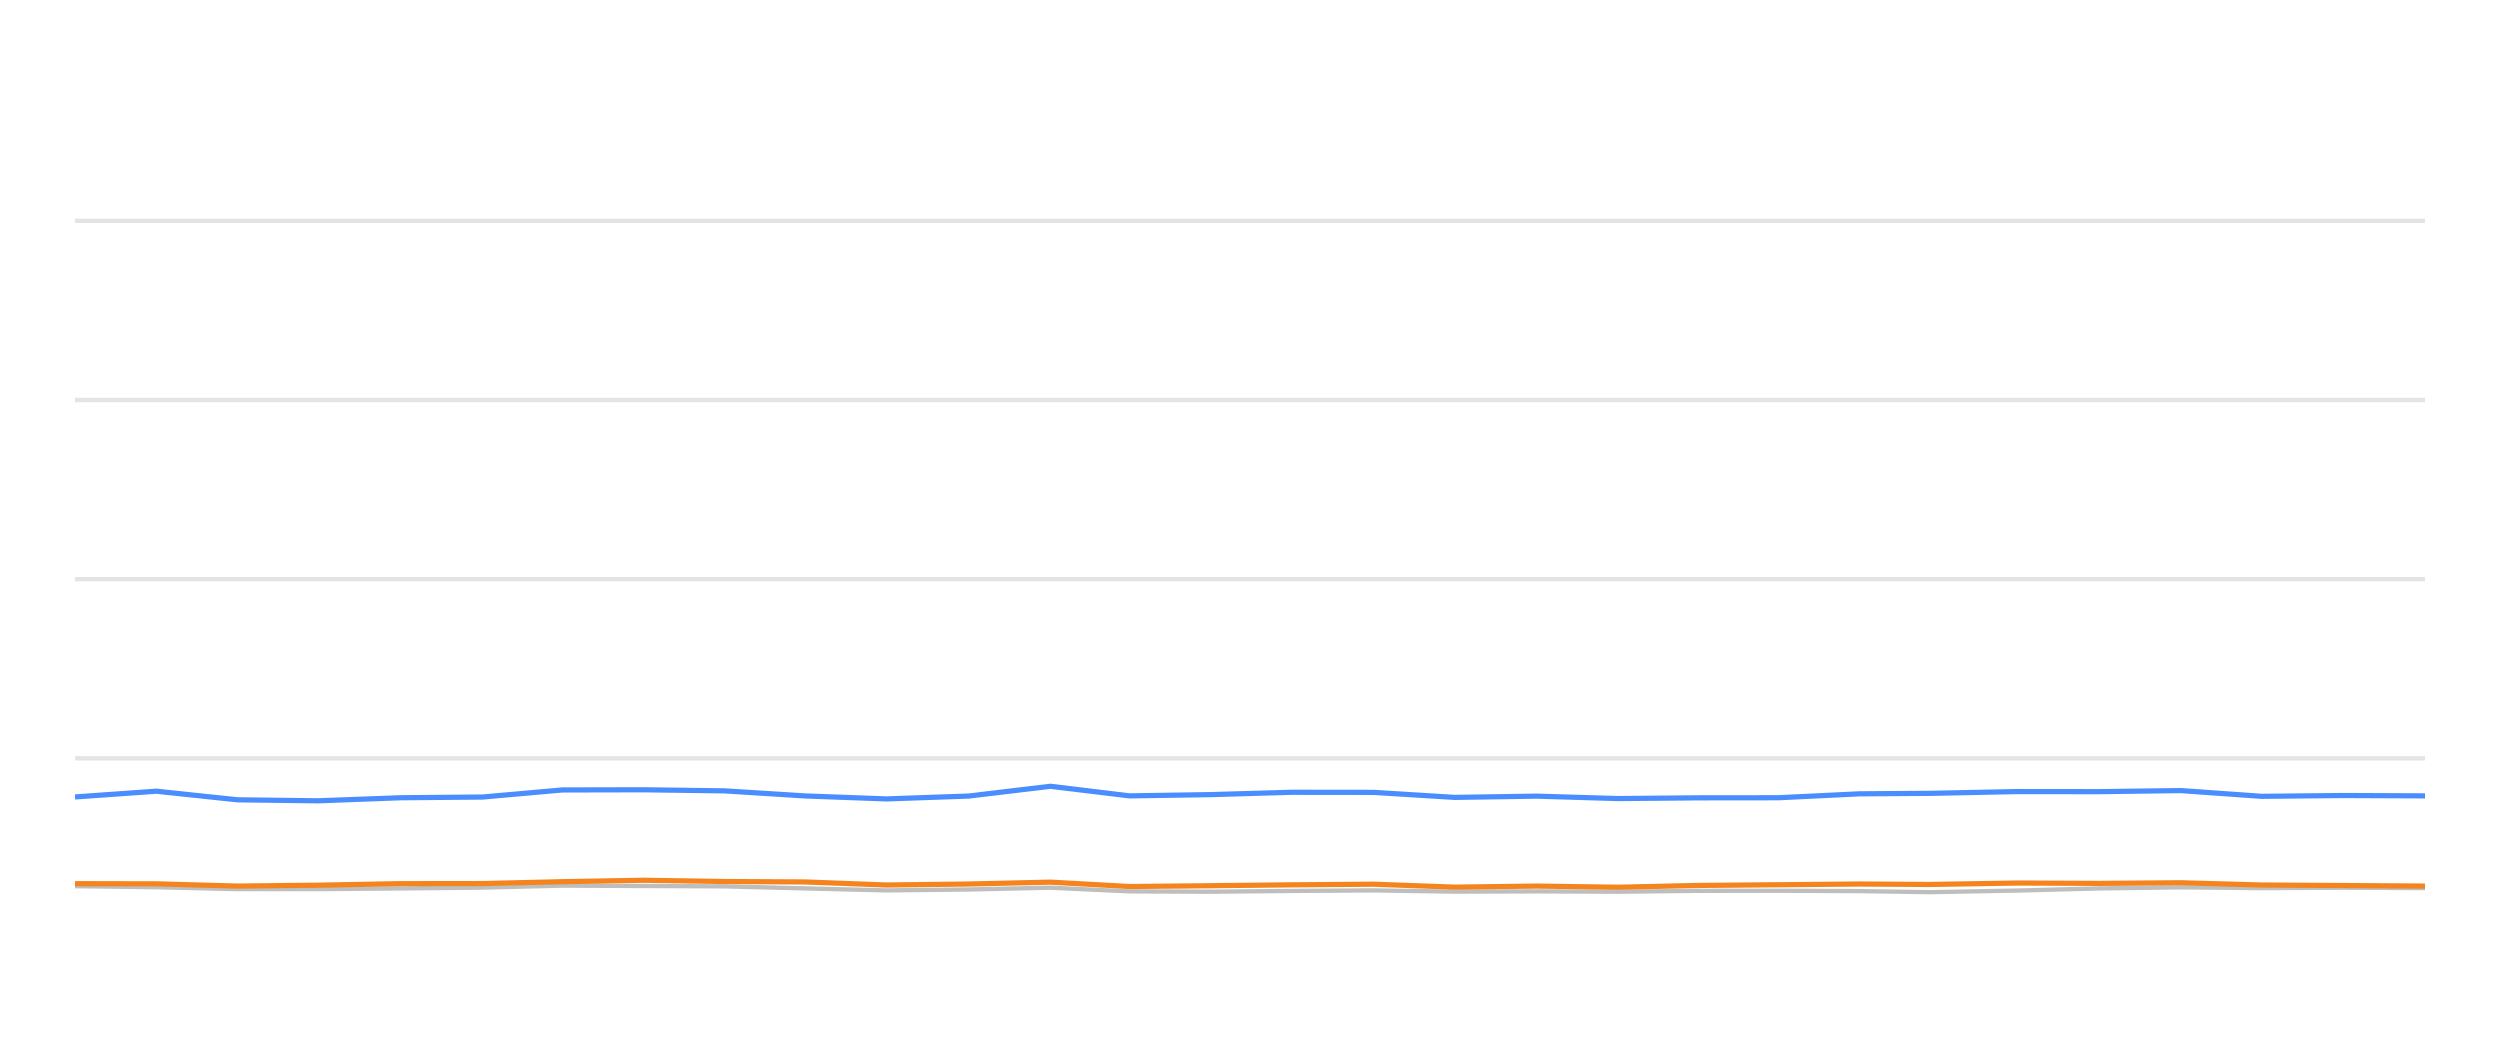
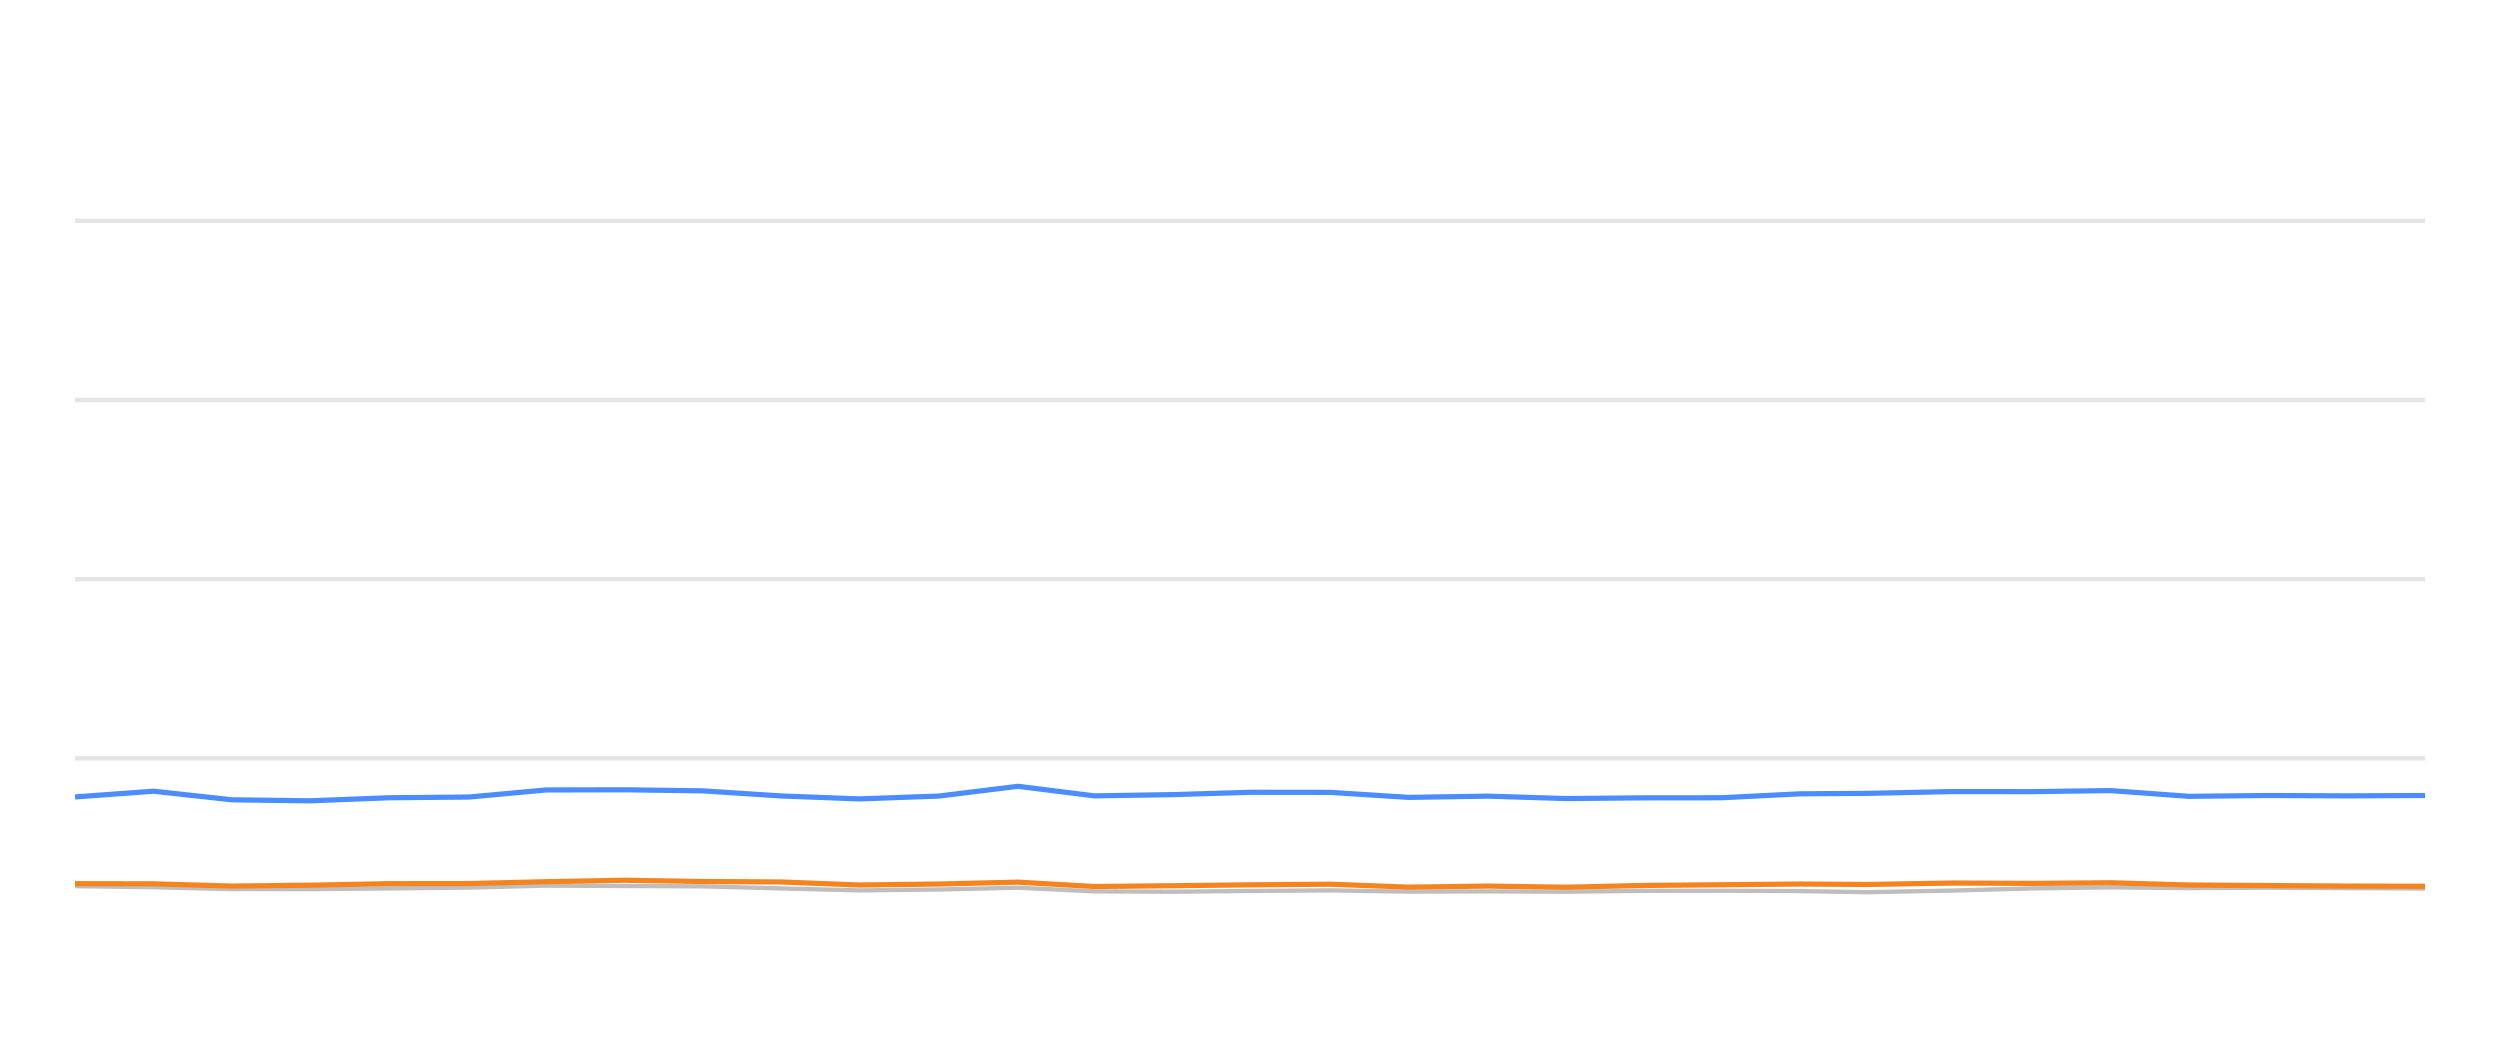
<svg xmlns="http://www.w3.org/2000/svg" width="288pt" height="120pt" viewBox="0 0 288 120" version="1.1">
  <defs>
    <style type="text/css">*{stroke-linejoin: round; stroke-linecap: butt}</style>
  </defs>
  <g id="figure_1">
    <g id="patch_1">
      <path d="M 0 120  L 288 120  L 288 0  L 0 0  L 0 120  z " style="fill: none; opacity: 0" />
    </g>
    <g id="axes_1">
      <g id="patch_2">
        <path d="M 8.64 108  L 279.36 108  L 279.36 4.8  L 8.64 4.8  L 8.64 108  z " style="fill: none" />
      </g>
      <g id="matplotlib.axis_1" />
      <g id="matplotlib.axis_2" />
      <g id="line2d_1">
-         <path d="M 8.64 87.36  L 279.36 87.36  " clip-path="url(#pa5a51225d3)" style="fill: none; stroke: #b2b2b2; stroke-opacity: 0.35; stroke-width: 0.5; stroke-linecap: square" />
+         <path d="M 8.64 87.36  L 279.36 87.36  " clip-path="url(#pb7fe0c01df)" style="fill: none; stroke: #b2b2b2; stroke-opacity: 0.35; stroke-width: 0.5; stroke-linecap: square" />
      </g>
      <g id="line2d_2">
-         <path d="M 8.64 66.72  L 279.36 66.72  " clip-path="url(#pa5a51225d3)" style="fill: none; stroke: #b2b2b2; stroke-opacity: 0.35; stroke-width: 0.5; stroke-linecap: square" />
+         <path d="M 8.64 66.72  L 279.36 66.72  " clip-path="url(#pb7fe0c01df)" style="fill: none; stroke: #b2b2b2; stroke-opacity: 0.35; stroke-width: 0.5; stroke-linecap: square" />
      </g>
      <g id="line2d_3">
-         <path d="M 8.64 46.08  L 279.36 46.08  " clip-path="url(#pa5a51225d3)" style="fill: none; stroke: #b2b2b2; stroke-opacity: 0.35; stroke-width: 0.5; stroke-linecap: square" />
+         <path d="M 8.64 46.08  L 279.36 46.08  " clip-path="url(#pb7fe0c01df)" style="fill: none; stroke: #b2b2b2; stroke-opacity: 0.35; stroke-width: 0.5; stroke-linecap: square" />
      </g>
      <g id="line2d_4">
-         <path d="M 8.64 25.44  L 279.36 25.44  " clip-path="url(#pa5a51225d3)" style="fill: none; stroke: #b2b2b2; stroke-opacity: 0.35; stroke-width: 0.5; stroke-linecap: square" />
+         <path d="M 8.64 25.44  L 279.36 25.44  " clip-path="url(#pb7fe0c01df)" style="fill: none; stroke: #b2b2b2; stroke-opacity: 0.35; stroke-width: 0.5; stroke-linecap: square" />
      </g>
      <g id="line2d_5">
-         <path d="M 8.64 102.087  L 18.006 102.21  L 27.351 102.427  L 36.648 102.427  L 46.131 102.345  L 55.601 102.252  L 64.774 102.025  L 74.123 102.066  L 83.452 102.107  L 92.791 102.345  L 102.109 102.572  L 111.605 102.468  L 121.003 102.262  L 130.121 102.685  L 139.489 102.726  L 148.766 102.634  L 158.24 102.572  L 167.579 102.716  L 177 102.685  L 186.387 102.726  L 195.538 102.623  L 204.849 102.613  L 214.224 102.654  L 222.243 102.778  L 232.396 102.592  L 241.843 102.345  L 251.234 102.221  L 260.531 102.314  L 269.995 102.262  L 279.36 102.314  " clip-path="url(#pa5a51225d3)" style="fill: none; stroke: #bebebe; stroke-width: 0.5; stroke-linecap: round" />
+         <path d="M 8.64 102.087  L 17.694 102.21  L 26.727 102.427  L 35.714 102.427  L 44.882 102.345  L 54.036 102.252  L 62.903 102.025  L 71.941 102.066  L 80.959 102.107  L 89.986 102.345  L 98.994 102.572  L 108.174 102.468  L 117.258 102.262  L 126.072 102.685  L 135.127 102.726  L 144.096 102.634  L 153.254 102.572  L 162.282 102.716  L 171.389 102.685  L 180.463 102.726  L 189.309 102.623  L 198.31 102.613  L 207.372 102.654  L 215.124 102.778  L 224.938 102.592  L 234.07 102.345  L 243.149 102.221  L 252.136 102.314  L 261.285 102.262  L 270.337 102.314  L 279.36 102.355  " clip-path="url(#pb7fe0c01df)" style="fill: none; stroke: #bebebe; stroke-width: 0.5; stroke-linecap: round" />
      </g>
      <g id="line2d_6">
-         <path d="M 8.64 91.808  L 18.006 91.147  L 27.351 92.138  L 36.648 92.252  L 46.131 91.901  L 55.601 91.818  L 64.774 91.003  L 74.123 90.982  L 83.452 91.106  L 92.791 91.694  L 102.109 92.035  L 111.605 91.705  L 121.003 90.58  L 130.121 91.684  L 139.489 91.54  L 148.766 91.271  L 158.24 91.282  L 167.579 91.86  L 177 91.715  L 186.387 91.994  L 195.538 91.911  L 204.849 91.901  L 214.224 91.447  L 222.243 91.395  L 232.396 91.189  L 241.843 91.199  L 251.234 91.075  L 260.531 91.736  L 269.995 91.643  L 279.36 91.684  " clip-path="url(#pa5a51225d3)" style="fill: none; stroke: #4a8dff; stroke-width: 0.6" />
+         <path d="M 8.64 91.808  L 17.694 91.147  L 26.727 92.138  L 35.714 92.252  L 44.882 91.901  L 54.036 91.818  L 62.903 91.003  L 71.941 90.982  L 80.959 91.106  L 89.986 91.694  L 98.994 92.035  L 108.174 91.705  L 117.258 90.58  L 126.072 91.684  L 135.127 91.54  L 144.096 91.271  L 153.254 91.282  L 162.282 91.86  L 171.389 91.715  L 180.463 91.994  L 189.309 91.911  L 198.31 91.901  L 207.372 91.447  L 215.124 91.395  L 224.938 91.189  L 234.07 91.199  L 243.149 91.075  L 252.136 91.736  L 261.285 91.643  L 270.337 91.684  L 279.36 91.643  " clip-path="url(#pb7fe0c01df)" style="fill: none; stroke: #4a8dff; stroke-width: 0.6" />
      </g>
      <g id="line2d_7">
-         <path d="M 8.64 101.798  L 18.006 101.818  L 27.351 102.076  L 36.648 101.973  L 46.131 101.798  L 55.601 101.787  L 64.774 101.571  L 74.123 101.406  L 83.452 101.55  L 92.791 101.602  L 102.109 101.952  L 111.605 101.839  L 121.003 101.622  L 130.121 102.128  L 139.489 102.035  L 148.766 101.932  L 158.24 101.86  L 167.579 102.2  L 177 102.076  L 186.387 102.21  L 195.538 102.004  L 204.849 101.922  L 214.224 101.839  L 222.243 101.891  L 232.396 101.725  L 241.843 101.767  L 251.234 101.694  L 260.531 101.952  L 269.995 102.014  L 279.36 102.076  " clip-path="url(#pa5a51225d3)" style="fill: none; stroke: #f5841e; stroke-width: 0.6" />
+         <path d="M 8.64 101.798  L 17.694 101.818  L 26.727 102.076  L 35.714 101.973  L 44.882 101.798  L 54.036 101.787  L 62.903 101.571  L 71.941 101.406  L 80.959 101.55  L 89.986 101.602  L 98.994 101.952  L 108.174 101.839  L 117.258 101.622  L 126.072 102.128  L 135.127 102.035  L 144.096 101.932  L 153.254 101.86  L 162.282 102.2  L 171.389 102.076  L 180.463 102.21  L 189.309 102.004  L 198.31 101.922  L 207.372 101.839  L 215.124 101.891  L 224.938 101.725  L 234.07 101.767  L 243.149 101.694  L 252.136 101.952  L 261.285 102.014  L 270.337 102.076  L 279.36 102.097  " clip-path="url(#pb7fe0c01df)" style="fill: none; stroke: #f5841e; stroke-width: 0.6" />
      </g>
    </g>
  </g>
  <defs>
-     <clipPath id="pa5a51225d3">
+     <clipPath id="pb7fe0c01df">
      <rect x="8.64" y="4.8" width="270.72" height="103.2" />
    </clipPath>
  </defs>
</svg>
